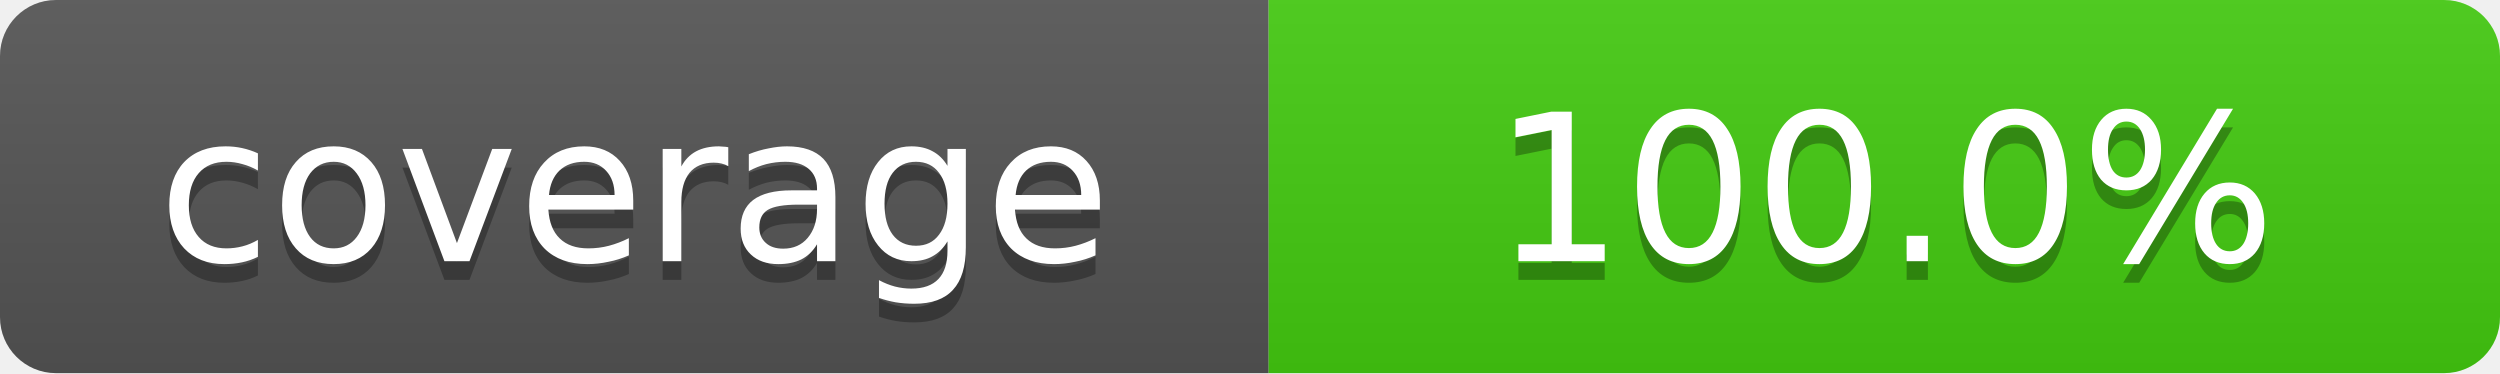
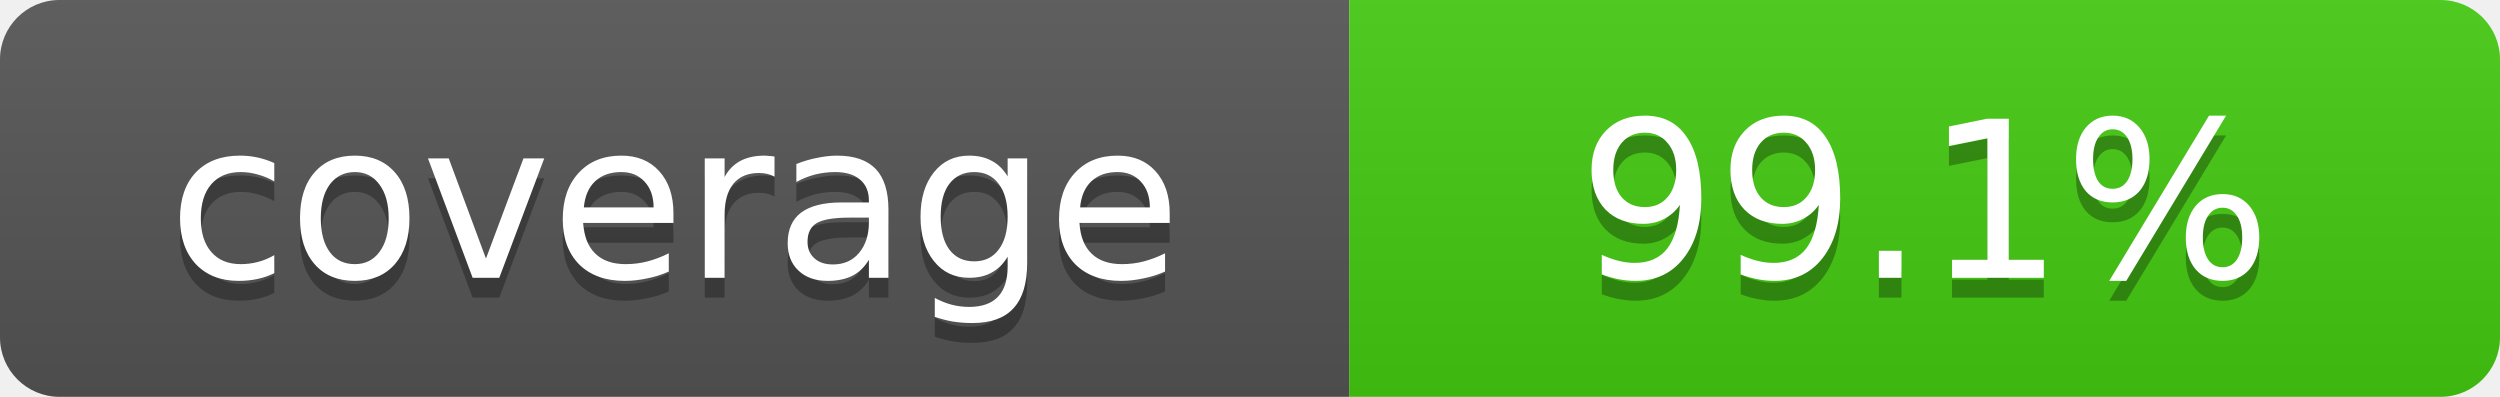
- <svg xmlns="http://www.w3.org/2000/svg" width="134" height="20" role="img" aria-label="coverage: 100.0%">
+ <svg xmlns="http://www.w3.org/2000/svg" width="126" height="20" role="img" aria-label="coverage: 99.1%">
  <linearGradient id="smooth" x2="0" y2="100%">
    <stop offset="0" stop-color="#bbb" stop-opacity=".1" />
    <stop offset="1" stop-opacity=".1" />
  </linearGradient>
  <clipPath id="round">
-     <rect width="134" height="20" rx="3" fill="#fff" />
+     <rect width="126" height="20" rx="3" fill="#fff" />
  </clipPath>
  <g clip-path="url(#round)">
    <rect width="68" height="20" fill="#555" />
-     <rect x="68" width="66" height="20" fill="#4c1" />
-     <rect width="134" height="20" fill="url(#smooth)" />
+     <rect x="68" width="58" height="20" fill="#4c1" />
+     <rect width="126" height="20" fill="url(#smooth)" />
  </g>
  <g fill="#fff" text-anchor="middle" font-family="Verdana,Geneva,DejaVu Sans,sans-serif" text-rendering="geometricPrecision" font-size="11">
    <text x="34" y="15" fill="#010101" fill-opacity=".3">coverage</text>
    <text x="34" y="14">coverage</text>
-     <text x="101" y="15" fill="#010101" fill-opacity=".3">100.0%</text>
-     <text x="101" y="14">100.0%</text>
+     <text x="97" y="15" fill="#010101" fill-opacity=".3">99.1%</text>
+     <text x="97" y="14">99.1%</text>
  </g>
</svg>
